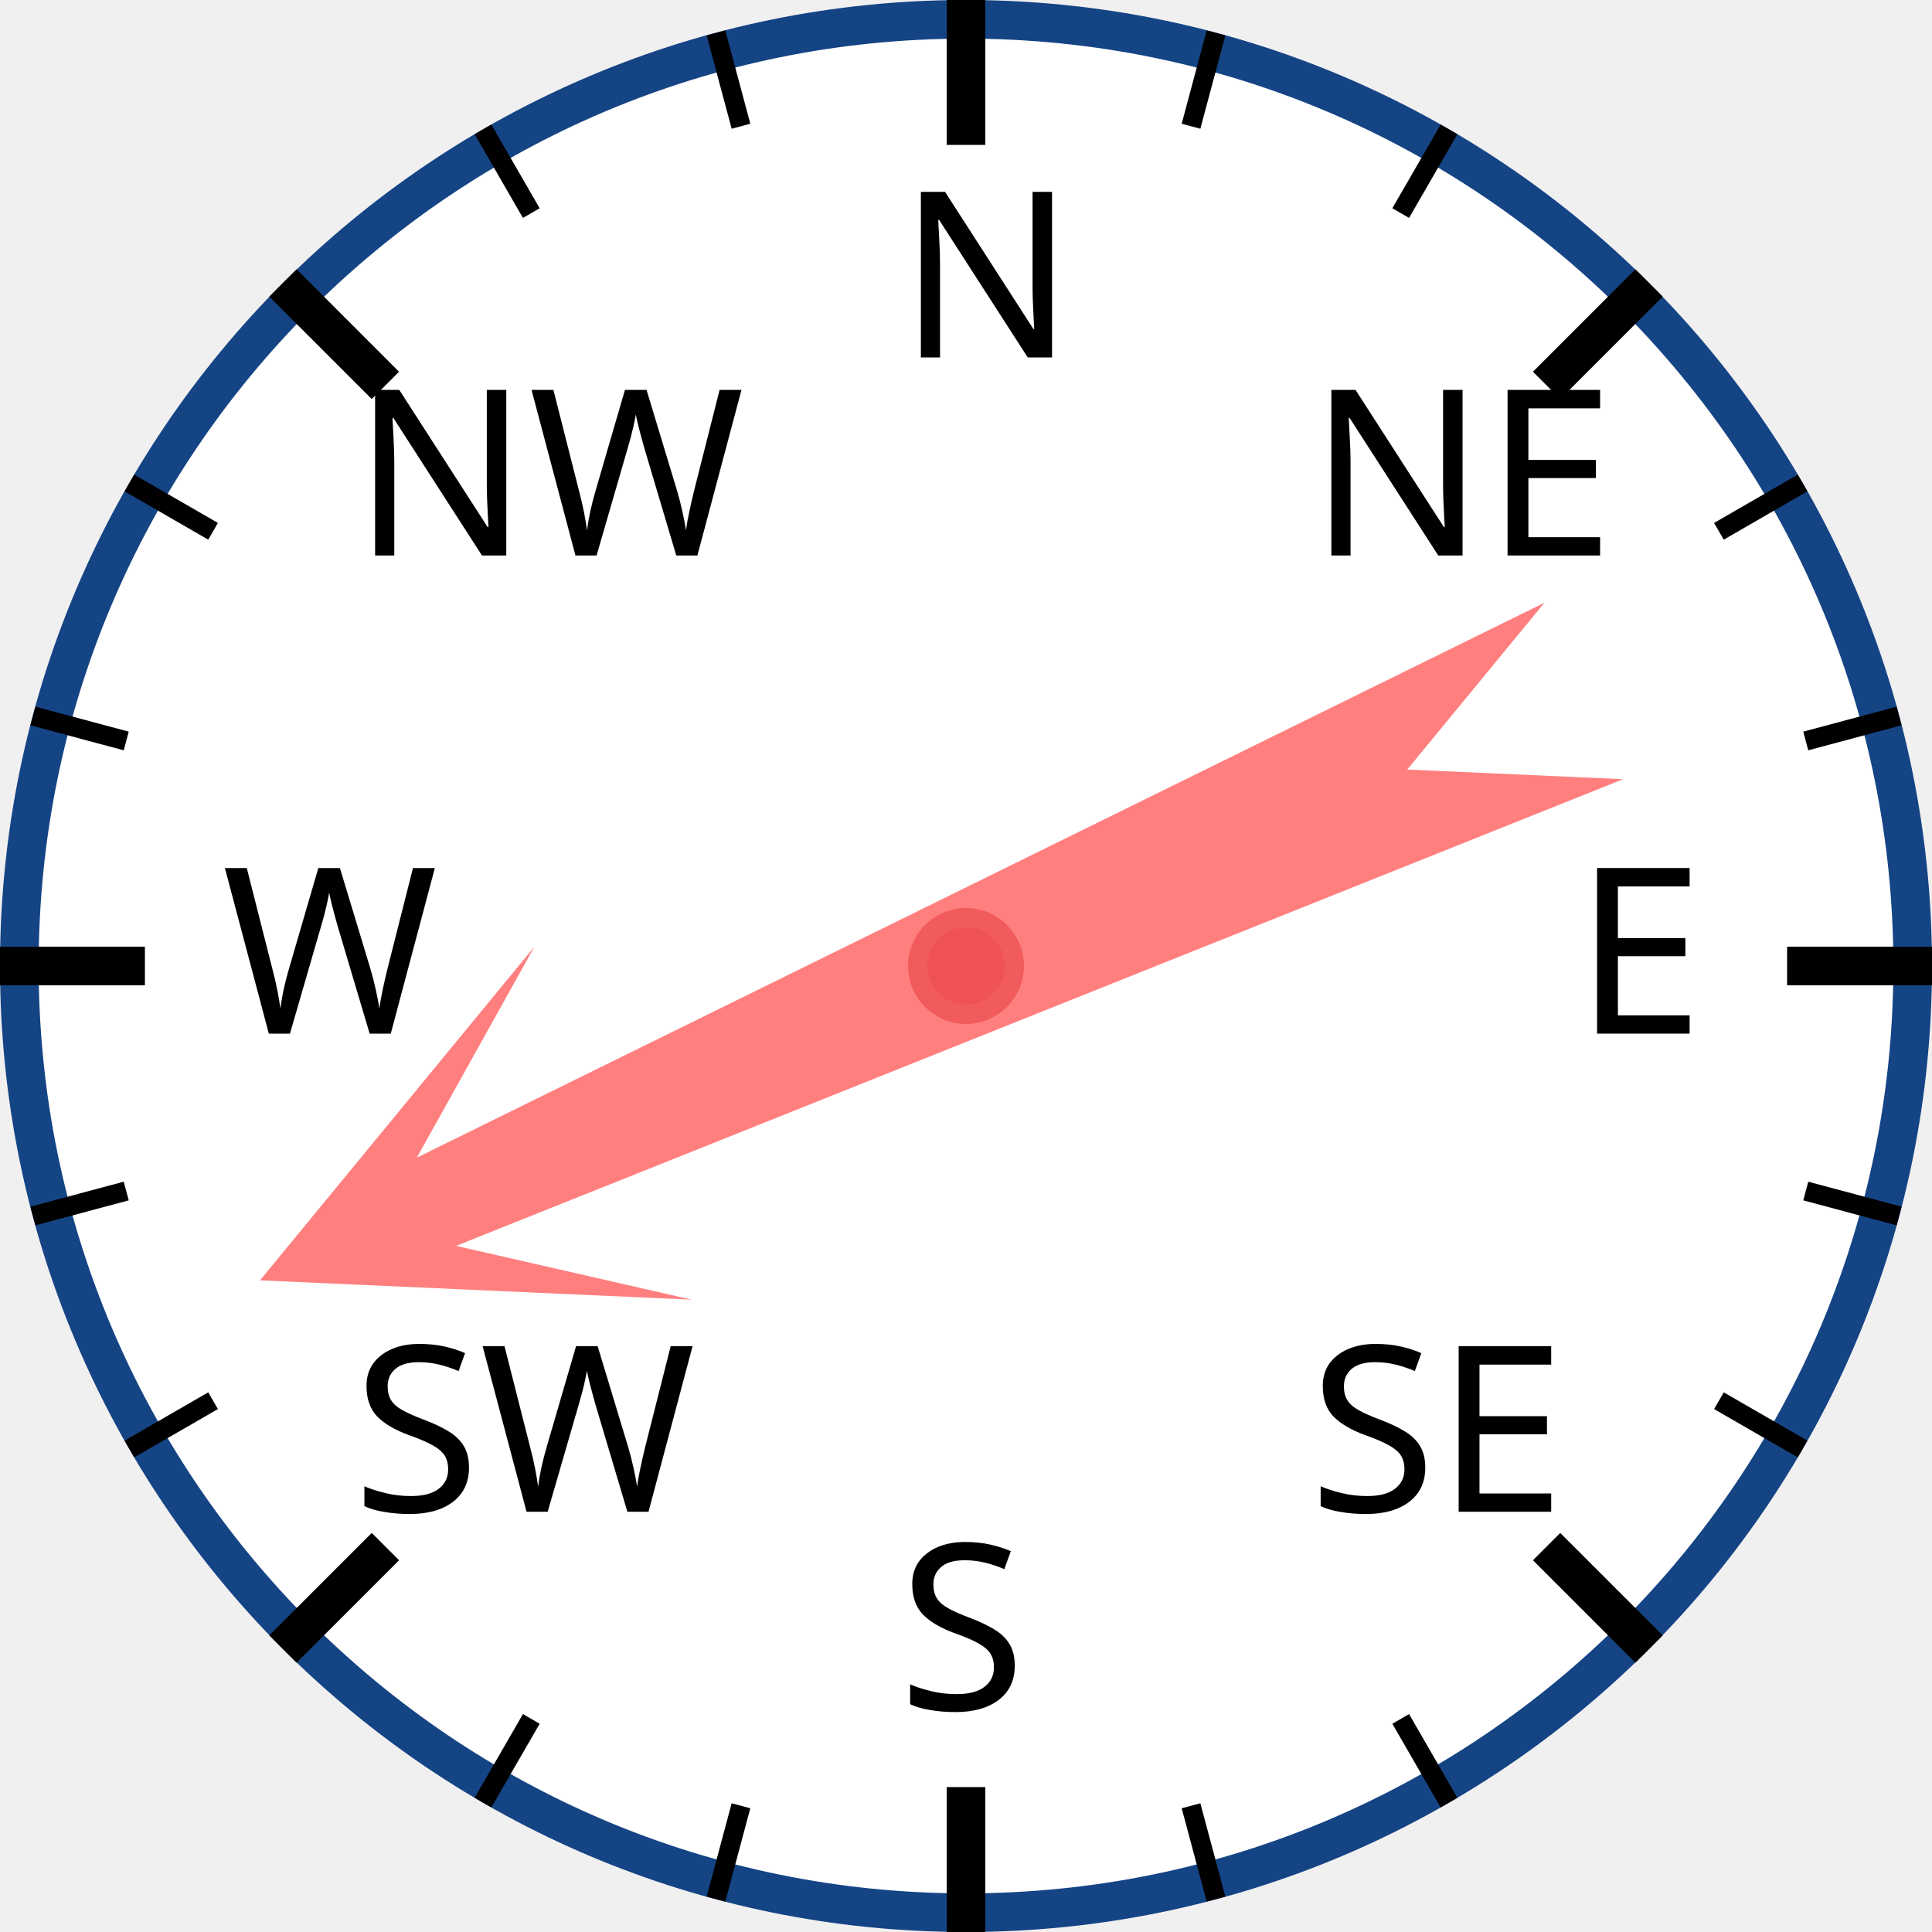
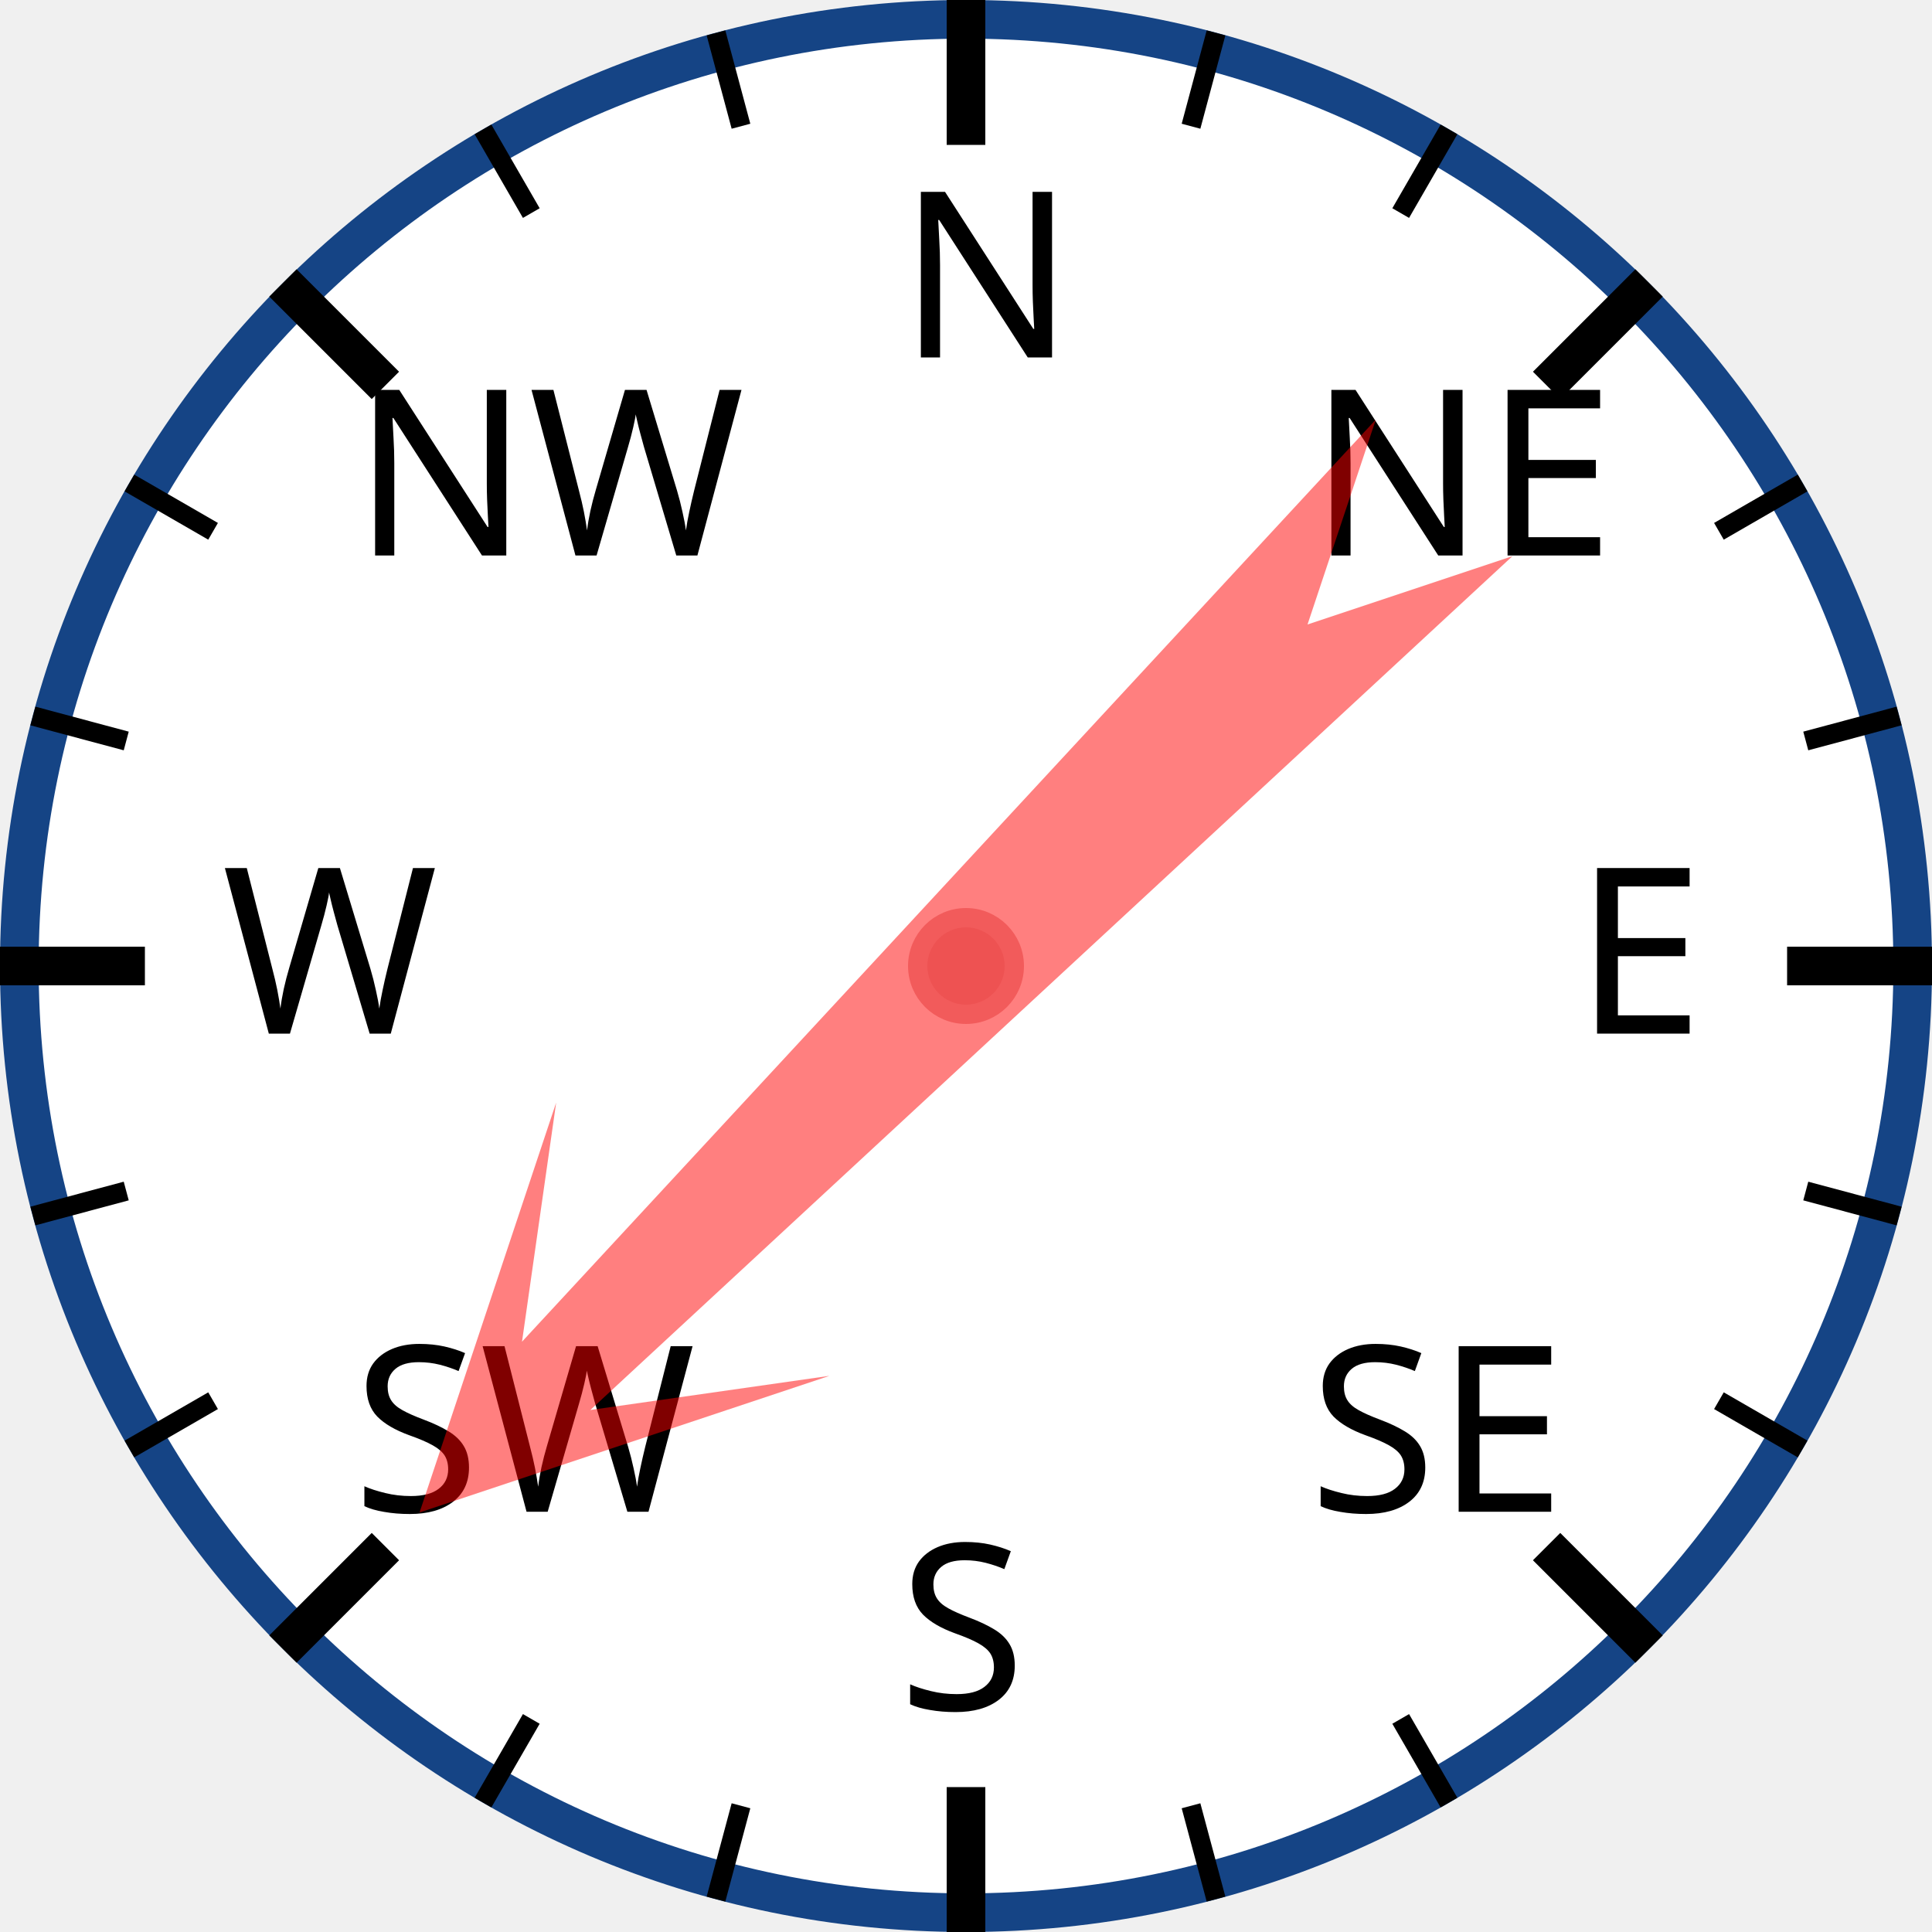
<svg xmlns="http://www.w3.org/2000/svg" width="120px" height="120px" viewBox="0 0 200 200">
  <circle cx="100" cy="100" r="98" style="fill: white; stroke: #154485; stroke-width: 4;" />
  <text x="93.0" y="37.0" style="font-family: sans-serif; font-size: 18pt;">N</text>
  <line x1="100.0" y1="0.0" x2="100.0" y2="15.0" style="stroke: black; stroke-width: 4;" />
  <line x1="74.118" y1="3.407" x2="76.706" y2="13.067" style="stroke: black; stroke-width: 2;" />
  <line x1="50" y1="13.397" x2="55" y2="22.058" style="stroke: black; stroke-width: 2;" />
  <text x="36.503" y="57.503" style="font-family: sans-serif; font-size: 18pt;">NW</text>
  <line x1="29.289" y1="29.289" x2="39.896" y2="39.896" style="stroke: black; stroke-width: 4;" />
  <line x1="13.397" y1="50" x2="22.058" y2="55" style="stroke: black; stroke-width: 2;" />
  <line x1="3.407" y1="74.118" x2="13.067" y2="76.706" style="stroke: black; stroke-width: 2;" />
  <text x="23.0" y="107.0" style="font-family: sans-serif; font-size: 18pt;">W</text>
  <line x1="0.0" y1="100.0" x2="15.0" y2="100.0" style="stroke: black; stroke-width: 4;" />
  <line x1="3.407" y1="125.882" x2="13.067" y2="123.294" style="stroke: black; stroke-width: 2;" />
  <line x1="13.397" y1="150" x2="22.058" y2="145" style="stroke: black; stroke-width: 2;" />
  <text x="36.503" y="156.497" style="font-family: sans-serif; font-size: 18pt;">SW</text>
  <line x1="29.289" y1="170.711" x2="39.896" y2="160.104" style="stroke: black; stroke-width: 4;" />
  <line x1="50" y1="186.603" x2="55" y2="177.942" style="stroke: black; stroke-width: 2;" />
  <line x1="74.118" y1="196.593" x2="76.706" y2="186.933" style="stroke: black; stroke-width: 2;" />
  <text x="93" y="177.0" style="font-family: sans-serif; font-size: 18pt;">S</text>
  <line x1="100" y1="200.0" x2="100" y2="185.0" style="stroke: black; stroke-width: 4;" />
  <line x1="125.882" y1="196.593" x2="123.294" y2="186.933" style="stroke: black; stroke-width: 2;" />
  <line x1="150.0" y1="186.603" x2="145.0" y2="177.942" style="stroke: black; stroke-width: 2;" />
  <text x="135.497" y="156.497" style="font-family: sans-serif; font-size: 18pt;">SE</text>
  <line x1="170.711" y1="170.711" x2="160.104" y2="160.104" style="stroke: black; stroke-width: 4;" />
  <line x1="186.603" y1="150" x2="177.942" y2="145" style="stroke: black; stroke-width: 2;" />
  <line x1="196.593" y1="125.882" x2="186.933" y2="123.294" style="stroke: black; stroke-width: 2;" />
  <text x="163.0" y="107" style="font-family: sans-serif; font-size: 18pt;">E</text>
  <line x1="200.0" y1="100" x2="185.0" y2="100" style="stroke: black; stroke-width: 4;" />
  <line x1="196.593" y1="74.118" x2="186.933" y2="76.706" style="stroke: black; stroke-width: 2;" />
  <line x1="186.603" y1="50" x2="177.942" y2="55" style="stroke: black; stroke-width: 2;" />
  <text x="135.497" y="57.503" style="font-family: sans-serif; font-size: 18pt;">NE</text>
  <line x1="170.711" y1="29.289" x2="160.104" y2="39.896" style="stroke: black; stroke-width: 4;" />
  <line x1="150" y1="13.397" x2="145" y2="22.058" style="stroke: black; stroke-width: 2;" />
  <line x1="125.882" y1="3.407" x2="123.294" y2="13.067" style="stroke: black; stroke-width: 2;" />
-   <polygon points="100 20 120 60 105 40 110 170 100 150 90 170 95 40 80 60" style="fill: red; fill-opacity: 0.5;" transform="rotate(246,100,100)" />
+   <polygon points="100 20 120 60 105 40 110 170 100 150 90 170 95 40 80 60" style="fill: red; fill-opacity: 0.5;" transform="rotate(225,100,100)" />
  <circle cx="100" cy="100" r="5" style="fill: #EE5252; stroke: #F25B5B; stroke-width: 2;" />
</svg>
